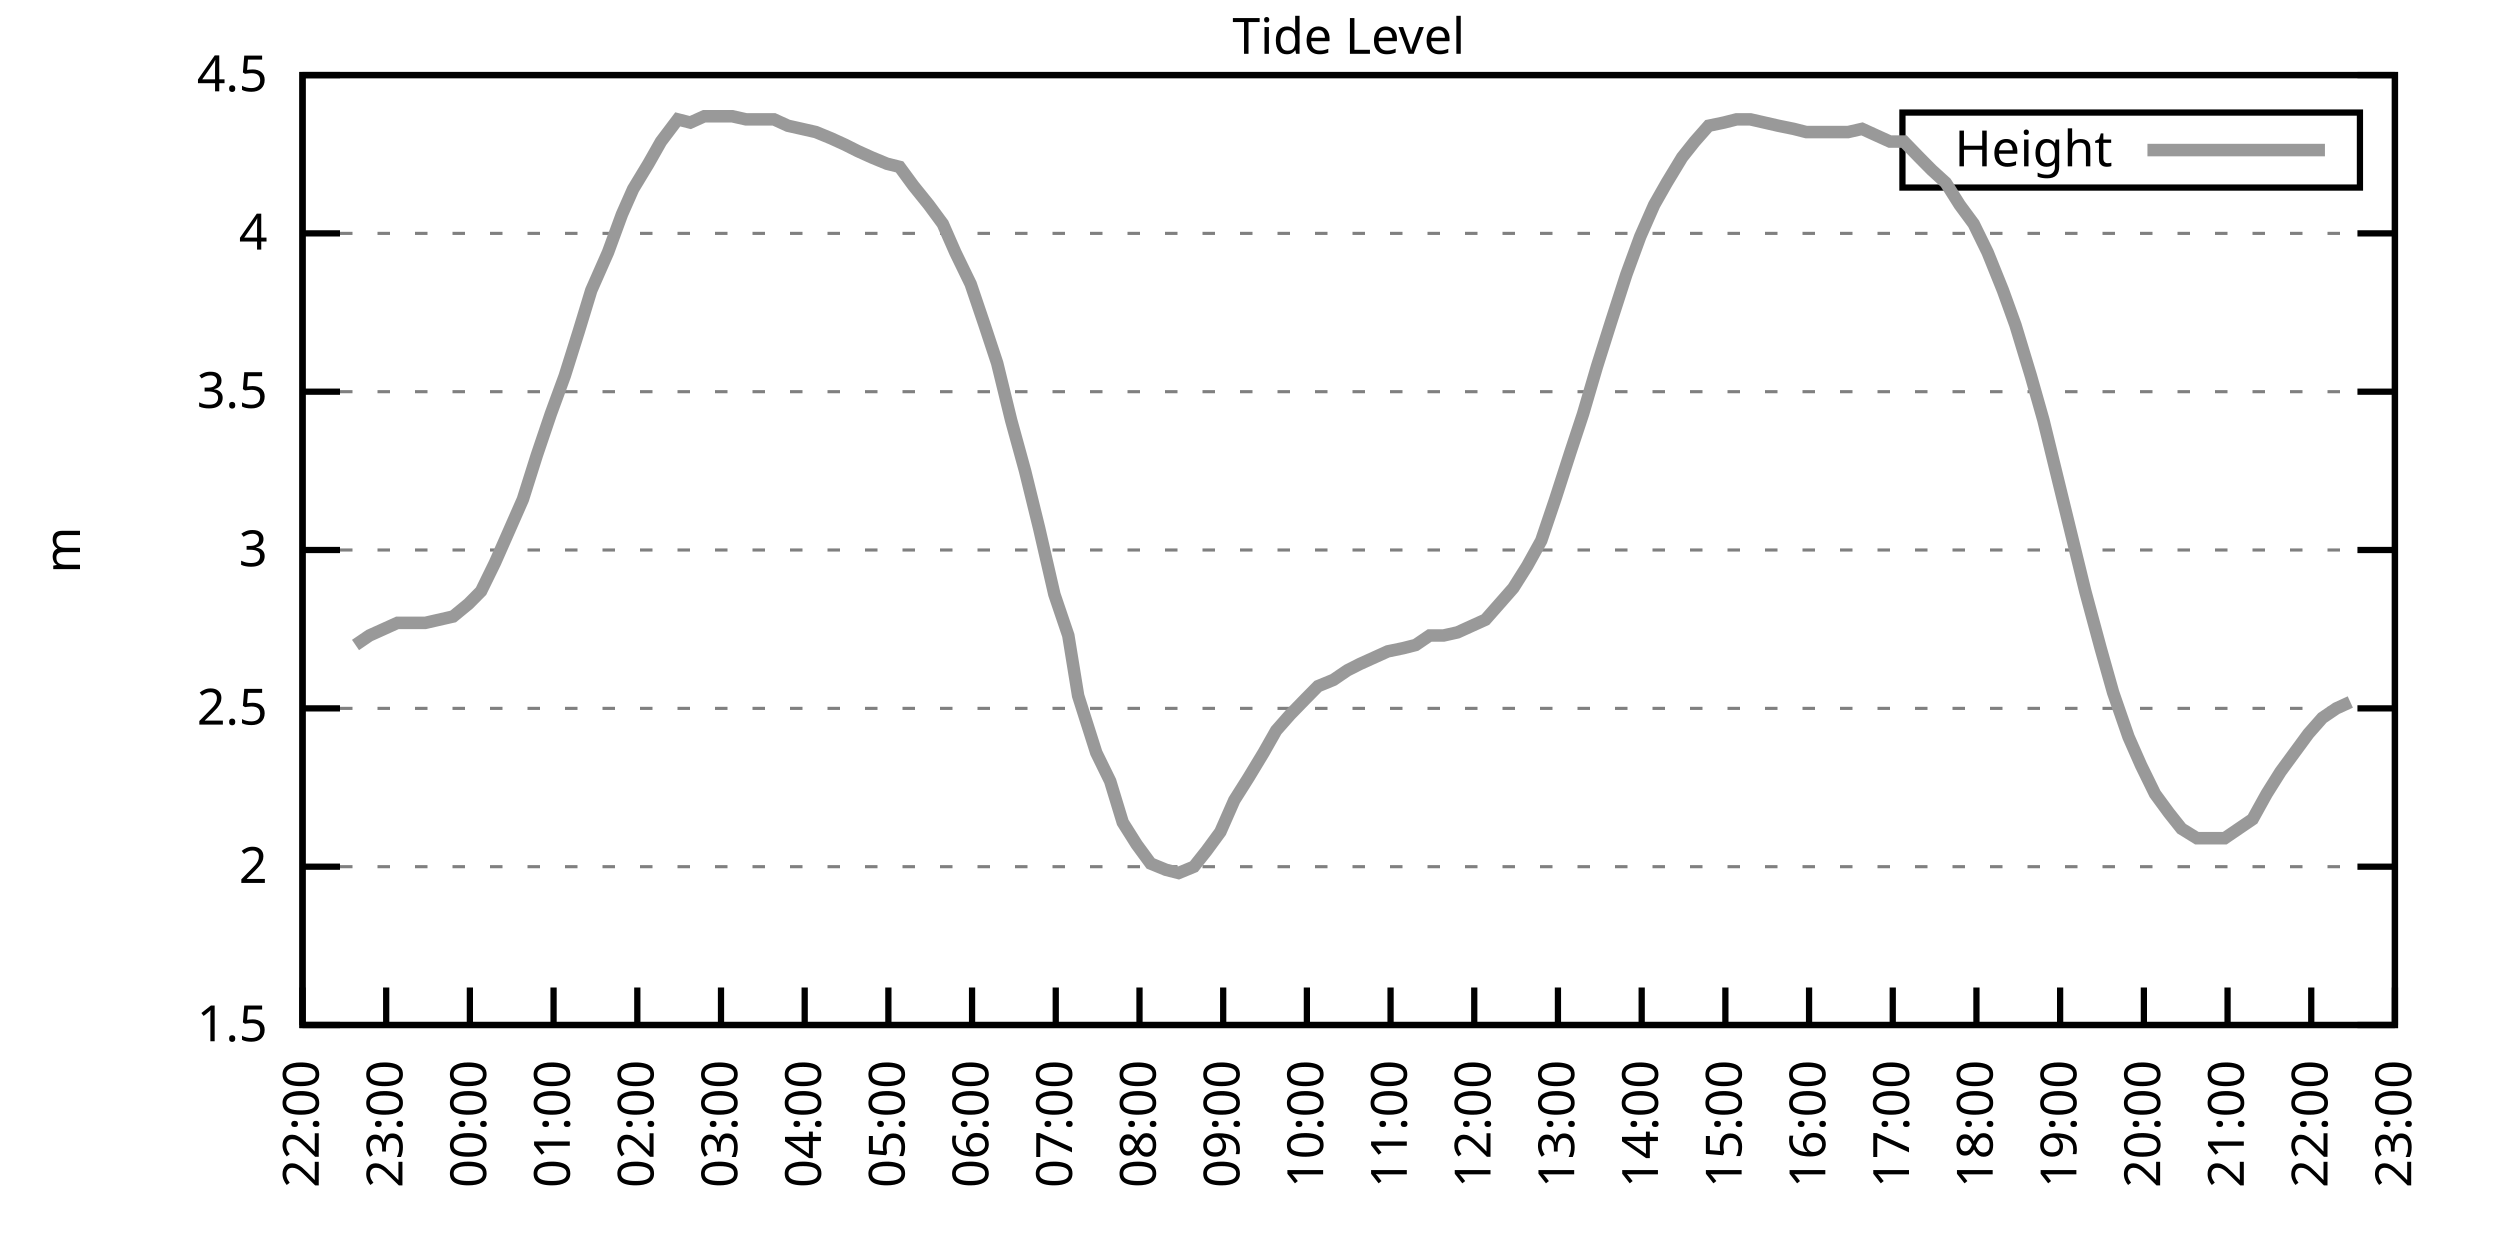
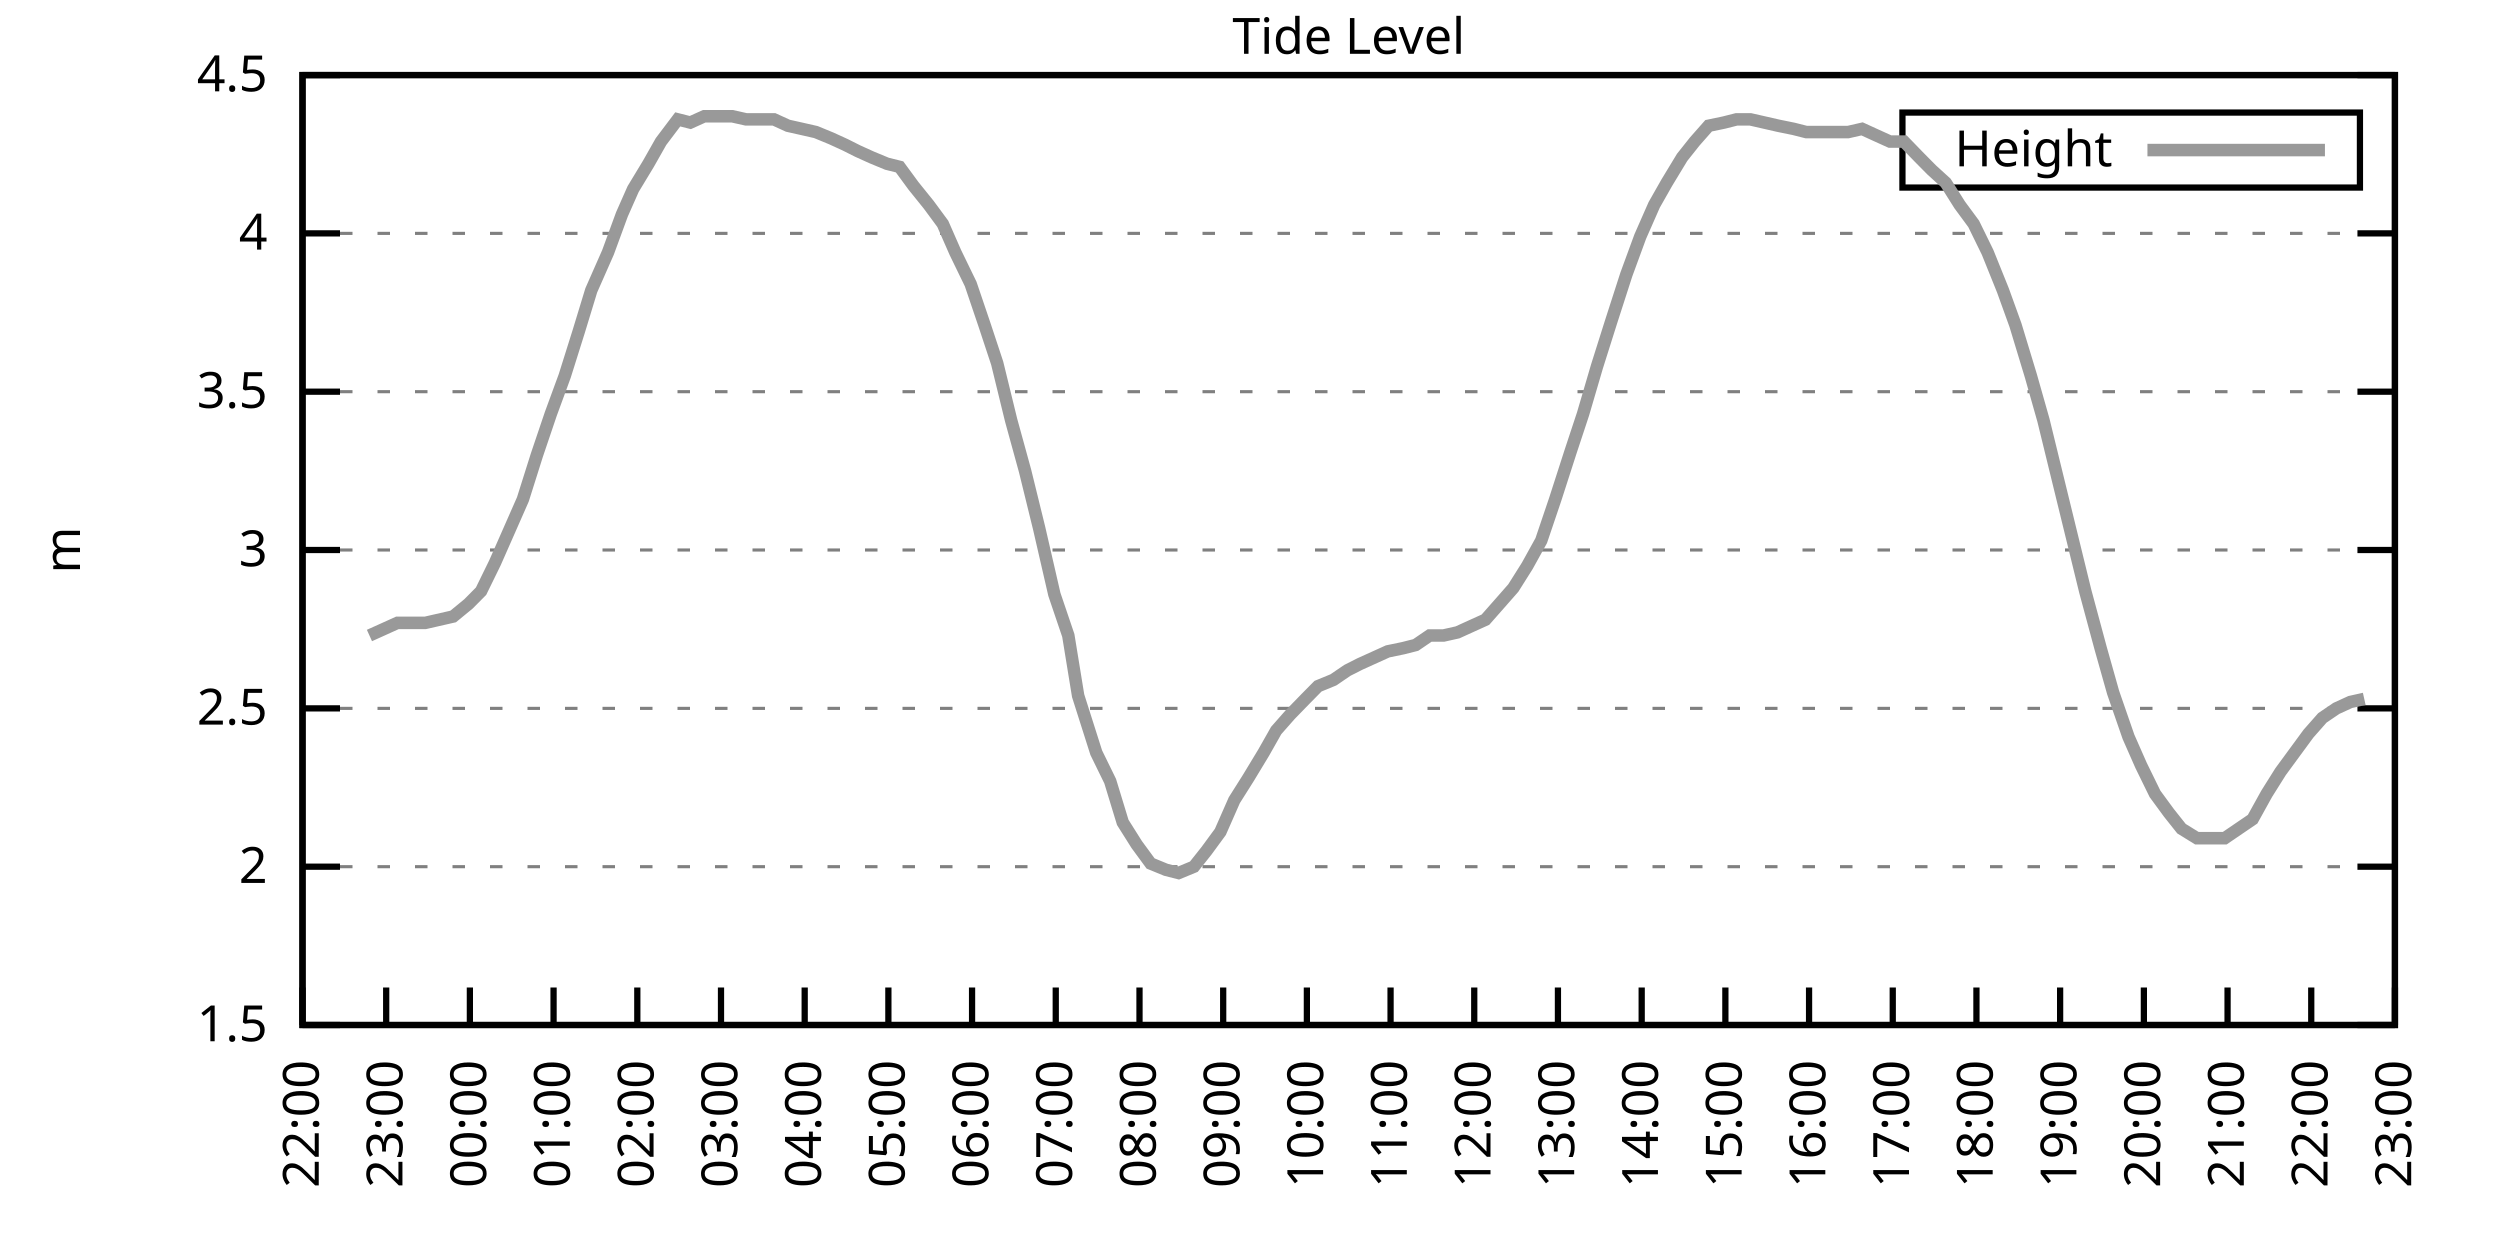
<svg xmlns="http://www.w3.org/2000/svg" xmlns:xlink="http://www.w3.org/1999/xlink" width="400" height="200" viewBox="0 0 400 200">
  <g id="gnuplot_canvas">
    <rect x="0" y="0" width="400" height="200" fill="none" />
    <defs>
      <circle id="gpDot" r="0.5" stroke-width="0.5" stroke="currentColor" />
      <path id="gpPt0" stroke-width="0.333" stroke="currentColor" d="M-1,0 h2 M0,-1 v2" />
      <path id="gpPt1" stroke-width="0.333" stroke="currentColor" d="M-1,-1 L1,1 M1,-1 L-1,1" />
      <path id="gpPt2" stroke-width="0.333" stroke="currentColor" d="M-1,0 L1,0 M0,-1 L0,1 M-1,-1 L1,1 M-1,1 L1,-1" />
      <rect id="gpPt3" stroke-width="0.333" stroke="currentColor" x="-1" y="-1" width="2" height="2" />
      <rect id="gpPt4" stroke-width="0.333" stroke="currentColor" fill="currentColor" x="-1" y="-1" width="2" height="2" />
      <circle id="gpPt5" stroke-width="0.333" stroke="currentColor" cx="0" cy="0" r="1" />
      <use xlink:href="#gpPt5" id="gpPt6" fill="currentColor" stroke="none" />
      <path id="gpPt7" stroke-width="0.333" stroke="currentColor" d="M0,-1.33 L-1.33,0.67 L1.33,0.67 z" />
      <use xlink:href="#gpPt7" id="gpPt8" fill="currentColor" stroke="none" />
      <use xlink:href="#gpPt7" id="gpPt9" stroke="currentColor" transform="rotate(180)" />
      <use xlink:href="#gpPt9" id="gpPt10" fill="currentColor" stroke="none" />
      <use xlink:href="#gpPt3" id="gpPt11" stroke="currentColor" transform="rotate(45)" />
      <use xlink:href="#gpPt11" id="gpPt12" fill="currentColor" stroke="none" />
      <path id="gpPt13" stroke-width="0.333" stroke="currentColor" d="M0,1.330 L1.265,0.411 L0.782,-1.067 L-0.782,-1.076 L-1.265,0.411 z" />
      <use xlink:href="#gpPt13" id="gpPt14" fill="currentColor" stroke="none" />
      <filter id="textbox" filterUnits="objectBoundingBox" x="0" y="0" height="1" width="1">
        <feFlood flood-color="white" flood-opacity="1" result="bgnd" />
        <feComposite in="SourceGraphic" in2="bgnd" operator="atop" />
      </filter>
      <filter id="greybox" filterUnits="objectBoundingBox" x="0" y="0" height="1" width="1">
        <feFlood flood-color="lightgrey" flood-opacity="1" result="grey" />
        <feComposite in="SourceGraphic" in2="grey" operator="atop" />
      </filter>
    </defs>
    <g fill="none" color="white" stroke="currentColor" stroke-width="1.00" stroke-linecap="butt" stroke-linejoin="miter">
</g>
    <g fill="none" color="black" stroke="currentColor" stroke-width="1.00" stroke-linecap="butt" stroke-linejoin="miter">
      <g stroke="none" shape-rendering="crispEdges">
        <polygon fill="rgb(255, 255, 255)" points="48.40,164.00 383.18,164.00 383.18,12.02 48.40,12.02 " />
      </g>
    </g>
    <g fill="none" color="black" stroke="currentColor" stroke-width="1.00" stroke-linecap="butt" stroke-linejoin="miter">
</g>
    <g fill="none" color="black" stroke="black" stroke-width="0.50" stroke-linecap="butt" stroke-linejoin="miter">
</g>
    <g fill="none" color="gray" stroke="currentColor" stroke-width="0.50" stroke-linecap="butt" stroke-linejoin="miter">
      <path stroke="gray" stroke-dasharray="2,4" class="gridline" d="M48.40,164.00 L383.19,164.00  " />
    </g>
    <g fill="none" color="gray" stroke="gray" stroke-width="1.00" stroke-linecap="butt" stroke-linejoin="miter">
</g>
    <g fill="none" color="black" stroke="currentColor" stroke-width="1.00" stroke-linecap="butt" stroke-linejoin="miter">
      <path stroke="black" d="M48.40,164.00 L54.40,164.00 M383.19,164.00 L377.19,164.00  " />
      <g transform="translate(42.80,166.60)" stroke="none" fill="black" font-family="Sans" font-size="8.00" text-anchor="end">
        <text>
          <tspan font-family="Sans"> 1.5</tspan>
        </text>
      </g>
    </g>
    <g fill="none" color="black" stroke="currentColor" stroke-width="1.00" stroke-linecap="butt" stroke-linejoin="miter">
</g>
    <g fill="none" color="black" stroke="black" stroke-width="0.50" stroke-linecap="butt" stroke-linejoin="miter">
</g>
    <g fill="none" color="gray" stroke="currentColor" stroke-width="0.50" stroke-linecap="butt" stroke-linejoin="miter">
      <path stroke="gray" stroke-dasharray="2,4" class="gridline" d="M48.40,138.67 L383.19,138.67  " />
    </g>
    <g fill="none" color="gray" stroke="gray" stroke-width="1.00" stroke-linecap="butt" stroke-linejoin="miter">
</g>
    <g fill="none" color="black" stroke="currentColor" stroke-width="1.00" stroke-linecap="butt" stroke-linejoin="miter">
      <path stroke="black" d="M48.40,138.67 L54.40,138.67 M383.19,138.67 L377.19,138.67  " />
      <g transform="translate(42.80,141.27)" stroke="none" fill="black" font-family="Sans" font-size="8.00" text-anchor="end">
        <text>
          <tspan font-family="Sans"> 2</tspan>
        </text>
      </g>
    </g>
    <g fill="none" color="black" stroke="currentColor" stroke-width="1.00" stroke-linecap="butt" stroke-linejoin="miter">
</g>
    <g fill="none" color="black" stroke="black" stroke-width="0.50" stroke-linecap="butt" stroke-linejoin="miter">
</g>
    <g fill="none" color="gray" stroke="currentColor" stroke-width="0.50" stroke-linecap="butt" stroke-linejoin="miter">
      <path stroke="gray" stroke-dasharray="2,4" class="gridline" d="M48.40,113.34 L383.19,113.34  " />
    </g>
    <g fill="none" color="gray" stroke="gray" stroke-width="1.00" stroke-linecap="butt" stroke-linejoin="miter">
</g>
    <g fill="none" color="black" stroke="currentColor" stroke-width="1.00" stroke-linecap="butt" stroke-linejoin="miter">
      <path stroke="black" d="M48.40,113.34 L54.40,113.34 M383.19,113.34 L377.19,113.34  " />
      <g transform="translate(42.80,115.94)" stroke="none" fill="black" font-family="Sans" font-size="8.00" text-anchor="end">
        <text>
          <tspan font-family="Sans"> 2.5</tspan>
        </text>
      </g>
    </g>
    <g fill="none" color="black" stroke="currentColor" stroke-width="1.00" stroke-linecap="butt" stroke-linejoin="miter">
</g>
    <g fill="none" color="black" stroke="black" stroke-width="0.50" stroke-linecap="butt" stroke-linejoin="miter">
</g>
    <g fill="none" color="gray" stroke="currentColor" stroke-width="0.50" stroke-linecap="butt" stroke-linejoin="miter">
      <path stroke="gray" stroke-dasharray="2,4" class="gridline" d="M48.40,88.00 L383.19,88.00  " />
    </g>
    <g fill="none" color="gray" stroke="gray" stroke-width="1.00" stroke-linecap="butt" stroke-linejoin="miter">
</g>
    <g fill="none" color="black" stroke="currentColor" stroke-width="1.00" stroke-linecap="butt" stroke-linejoin="miter">
      <path stroke="black" d="M48.40,88.00 L54.40,88.00 M383.19,88.00 L377.19,88.00  " />
      <g transform="translate(42.80,90.60)" stroke="none" fill="black" font-family="Sans" font-size="8.00" text-anchor="end">
        <text>
          <tspan font-family="Sans"> 3</tspan>
        </text>
      </g>
    </g>
    <g fill="none" color="black" stroke="currentColor" stroke-width="1.00" stroke-linecap="butt" stroke-linejoin="miter">
</g>
    <g fill="none" color="black" stroke="black" stroke-width="0.50" stroke-linecap="butt" stroke-linejoin="miter">
</g>
    <g fill="none" color="gray" stroke="currentColor" stroke-width="0.50" stroke-linecap="butt" stroke-linejoin="miter">
      <path stroke="gray" stroke-dasharray="2,4" class="gridline" d="M48.40,62.67 L383.19,62.67  " />
    </g>
    <g fill="none" color="gray" stroke="gray" stroke-width="1.00" stroke-linecap="butt" stroke-linejoin="miter">
</g>
    <g fill="none" color="black" stroke="currentColor" stroke-width="1.00" stroke-linecap="butt" stroke-linejoin="miter">
      <path stroke="black" d="M48.40,62.67 L54.40,62.67 M383.19,62.67 L377.19,62.67  " />
      <g transform="translate(42.80,65.27)" stroke="none" fill="black" font-family="Sans" font-size="8.00" text-anchor="end">
        <text>
          <tspan font-family="Sans"> 3.5</tspan>
        </text>
      </g>
    </g>
    <g fill="none" color="black" stroke="currentColor" stroke-width="1.00" stroke-linecap="butt" stroke-linejoin="miter">
</g>
    <g fill="none" color="black" stroke="black" stroke-width="0.50" stroke-linecap="butt" stroke-linejoin="miter">
</g>
    <g fill="none" color="gray" stroke="currentColor" stroke-width="0.50" stroke-linecap="butt" stroke-linejoin="miter">
      <path stroke="gray" stroke-dasharray="2,4" class="gridline" d="M48.40,37.34 L383.19,37.34  " />
    </g>
    <g fill="none" color="gray" stroke="gray" stroke-width="1.00" stroke-linecap="butt" stroke-linejoin="miter">
</g>
    <g fill="none" color="black" stroke="currentColor" stroke-width="1.00" stroke-linecap="butt" stroke-linejoin="miter">
      <path stroke="black" d="M48.40,37.34 L54.40,37.34 M383.19,37.34 L377.19,37.34  " />
      <g transform="translate(42.80,39.94)" stroke="none" fill="black" font-family="Sans" font-size="8.00" text-anchor="end">
        <text>
          <tspan font-family="Sans"> 4</tspan>
        </text>
      </g>
    </g>
    <g fill="none" color="black" stroke="currentColor" stroke-width="1.00" stroke-linecap="butt" stroke-linejoin="miter">
</g>
    <g fill="none" color="black" stroke="black" stroke-width="0.50" stroke-linecap="butt" stroke-linejoin="miter">
</g>
    <g fill="none" color="gray" stroke="currentColor" stroke-width="0.50" stroke-linecap="butt" stroke-linejoin="miter">
      <path stroke="gray" stroke-dasharray="2,4" class="gridline" d="M48.40,12.01 L383.19,12.01  " />
    </g>
    <g fill="none" color="gray" stroke="gray" stroke-width="1.00" stroke-linecap="butt" stroke-linejoin="miter">
</g>
    <g fill="none" color="black" stroke="currentColor" stroke-width="1.00" stroke-linecap="butt" stroke-linejoin="miter">
      <path stroke="black" d="M48.40,12.01 L54.40,12.01 M383.19,12.01 L377.19,12.01  " />
      <g transform="translate(42.80,14.61)" stroke="none" fill="black" font-family="Sans" font-size="8.00" text-anchor="end">
        <text>
          <tspan font-family="Sans"> 4.5</tspan>
        </text>
      </g>
    </g>
    <g fill="none" color="black" stroke="currentColor" stroke-width="1.00" stroke-linecap="butt" stroke-linejoin="miter">
      <path stroke="black" d="M48.40,164.00 L48.40,158.00  " />
      <g transform="translate(51.00,169.60) rotate(270.00)" stroke="none" fill="black" font-family="Sans" font-size="8.00" text-anchor="end">
        <text>
          <tspan font-family="Sans">22:00</tspan>
        </text>
      </g>
    </g>
    <g fill="none" color="black" stroke="currentColor" stroke-width="1.00" stroke-linecap="butt" stroke-linejoin="miter">
      <path stroke="black" d="M61.79,164.00 L61.79,158.00  " />
      <g transform="translate(64.39,169.60) rotate(270.00)" stroke="none" fill="black" font-family="Sans" font-size="8.00" text-anchor="end">
        <text>
          <tspan font-family="Sans">23:00</tspan>
        </text>
      </g>
    </g>
    <g fill="none" color="black" stroke="currentColor" stroke-width="1.00" stroke-linecap="butt" stroke-linejoin="miter">
      <path stroke="black" d="M75.18,164.00 L75.18,158.00  " />
      <g transform="translate(77.78,169.60) rotate(270.00)" stroke="none" fill="black" font-family="Sans" font-size="8.00" text-anchor="end">
        <text>
          <tspan font-family="Sans">00:00</tspan>
        </text>
      </g>
    </g>
    <g fill="none" color="black" stroke="currentColor" stroke-width="1.00" stroke-linecap="butt" stroke-linejoin="miter">
      <path stroke="black" d="M88.57,164.00 L88.57,158.00  " />
      <g transform="translate(91.17,169.60) rotate(270.00)" stroke="none" fill="black" font-family="Sans" font-size="8.00" text-anchor="end">
        <text>
          <tspan font-family="Sans">01:00</tspan>
        </text>
      </g>
    </g>
    <g fill="none" color="black" stroke="currentColor" stroke-width="1.00" stroke-linecap="butt" stroke-linejoin="miter">
      <path stroke="black" d="M101.97,164.00 L101.97,158.00  " />
      <g transform="translate(104.57,169.60) rotate(270.00)" stroke="none" fill="black" font-family="Sans" font-size="8.00" text-anchor="end">
        <text>
          <tspan font-family="Sans">02:00</tspan>
        </text>
      </g>
    </g>
    <g fill="none" color="black" stroke="currentColor" stroke-width="1.00" stroke-linecap="butt" stroke-linejoin="miter">
      <path stroke="black" d="M115.36,164.00 L115.36,158.00  " />
      <g transform="translate(117.96,169.60) rotate(270.00)" stroke="none" fill="black" font-family="Sans" font-size="8.00" text-anchor="end">
        <text>
          <tspan font-family="Sans">03:00</tspan>
        </text>
      </g>
    </g>
    <g fill="none" color="black" stroke="currentColor" stroke-width="1.00" stroke-linecap="butt" stroke-linejoin="miter">
      <path stroke="black" d="M128.75,164.00 L128.75,158.00  " />
      <g transform="translate(131.35,169.60) rotate(270.00)" stroke="none" fill="black" font-family="Sans" font-size="8.00" text-anchor="end">
        <text>
          <tspan font-family="Sans">04:00</tspan>
        </text>
      </g>
    </g>
    <g fill="none" color="black" stroke="currentColor" stroke-width="1.00" stroke-linecap="butt" stroke-linejoin="miter">
      <path stroke="black" d="M142.14,164.00 L142.14,158.00  " />
      <g transform="translate(144.74,169.60) rotate(270.00)" stroke="none" fill="black" font-family="Sans" font-size="8.00" text-anchor="end">
        <text>
          <tspan font-family="Sans">05:00</tspan>
        </text>
      </g>
    </g>
    <g fill="none" color="black" stroke="currentColor" stroke-width="1.00" stroke-linecap="butt" stroke-linejoin="miter">
      <path stroke="black" d="M155.53,164.00 L155.53,158.00  " />
      <g transform="translate(158.13,169.60) rotate(270.00)" stroke="none" fill="black" font-family="Sans" font-size="8.00" text-anchor="end">
        <text>
          <tspan font-family="Sans">06:00</tspan>
        </text>
      </g>
    </g>
    <g fill="none" color="black" stroke="currentColor" stroke-width="1.00" stroke-linecap="butt" stroke-linejoin="miter">
      <path stroke="black" d="M168.92,164.00 L168.92,158.00  " />
      <g transform="translate(171.52,169.60) rotate(270.00)" stroke="none" fill="black" font-family="Sans" font-size="8.00" text-anchor="end">
        <text>
          <tspan font-family="Sans">07:00</tspan>
        </text>
      </g>
    </g>
    <g fill="none" color="black" stroke="currentColor" stroke-width="1.00" stroke-linecap="butt" stroke-linejoin="miter">
      <path stroke="black" d="M182.32,164.00 L182.32,158.00  " />
      <g transform="translate(184.92,169.60) rotate(270.00)" stroke="none" fill="black" font-family="Sans" font-size="8.00" text-anchor="end">
        <text>
          <tspan font-family="Sans">08:00</tspan>
        </text>
      </g>
    </g>
    <g fill="none" color="black" stroke="currentColor" stroke-width="1.00" stroke-linecap="butt" stroke-linejoin="miter">
      <path stroke="black" d="M195.71,164.00 L195.71,158.00  " />
      <g transform="translate(198.31,169.60) rotate(270.00)" stroke="none" fill="black" font-family="Sans" font-size="8.00" text-anchor="end">
        <text>
          <tspan font-family="Sans">09:00</tspan>
        </text>
      </g>
    </g>
    <g fill="none" color="black" stroke="currentColor" stroke-width="1.00" stroke-linecap="butt" stroke-linejoin="miter">
      <path stroke="black" d="M209.10,164.00 L209.10,158.00  " />
      <g transform="translate(211.70,169.60) rotate(270.00)" stroke="none" fill="black" font-family="Sans" font-size="8.00" text-anchor="end">
        <text>
          <tspan font-family="Sans">10:00</tspan>
        </text>
      </g>
    </g>
    <g fill="none" color="black" stroke="currentColor" stroke-width="1.00" stroke-linecap="butt" stroke-linejoin="miter">
      <path stroke="black" d="M222.49,164.00 L222.49,158.00  " />
      <g transform="translate(225.09,169.60) rotate(270.00)" stroke="none" fill="black" font-family="Sans" font-size="8.00" text-anchor="end">
        <text>
          <tspan font-family="Sans">11:00</tspan>
        </text>
      </g>
    </g>
    <g fill="none" color="black" stroke="currentColor" stroke-width="1.00" stroke-linecap="butt" stroke-linejoin="miter">
      <path stroke="black" d="M235.88,164.00 L235.88,158.00  " />
      <g transform="translate(238.48,169.60) rotate(270.00)" stroke="none" fill="black" font-family="Sans" font-size="8.00" text-anchor="end">
        <text>
          <tspan font-family="Sans">12:00</tspan>
        </text>
      </g>
    </g>
    <g fill="none" color="black" stroke="currentColor" stroke-width="1.00" stroke-linecap="butt" stroke-linejoin="miter">
      <path stroke="black" d="M249.27,164.00 L249.27,158.00  " />
      <g transform="translate(251.87,169.60) rotate(270.00)" stroke="none" fill="black" font-family="Sans" font-size="8.00" text-anchor="end">
        <text>
          <tspan font-family="Sans">13:00</tspan>
        </text>
      </g>
    </g>
    <g fill="none" color="black" stroke="currentColor" stroke-width="1.00" stroke-linecap="butt" stroke-linejoin="miter">
      <path stroke="black" d="M262.67,164.00 L262.67,158.00  " />
      <g transform="translate(265.27,169.60) rotate(270.00)" stroke="none" fill="black" font-family="Sans" font-size="8.00" text-anchor="end">
        <text>
          <tspan font-family="Sans">14:00</tspan>
        </text>
      </g>
    </g>
    <g fill="none" color="black" stroke="currentColor" stroke-width="1.00" stroke-linecap="butt" stroke-linejoin="miter">
      <path stroke="black" d="M276.06,164.00 L276.06,158.00  " />
      <g transform="translate(278.66,169.60) rotate(270.00)" stroke="none" fill="black" font-family="Sans" font-size="8.00" text-anchor="end">
        <text>
          <tspan font-family="Sans">15:00</tspan>
        </text>
      </g>
    </g>
    <g fill="none" color="black" stroke="currentColor" stroke-width="1.00" stroke-linecap="butt" stroke-linejoin="miter">
      <path stroke="black" d="M289.45,164.00 L289.45,158.00  " />
      <g transform="translate(292.05,169.60) rotate(270.00)" stroke="none" fill="black" font-family="Sans" font-size="8.00" text-anchor="end">
        <text>
          <tspan font-family="Sans">16:00</tspan>
        </text>
      </g>
    </g>
    <g fill="none" color="black" stroke="currentColor" stroke-width="1.00" stroke-linecap="butt" stroke-linejoin="miter">
      <path stroke="black" d="M302.84,164.00 L302.84,158.00  " />
      <g transform="translate(305.44,169.60) rotate(270.00)" stroke="none" fill="black" font-family="Sans" font-size="8.00" text-anchor="end">
        <text>
          <tspan font-family="Sans">17:00</tspan>
        </text>
      </g>
    </g>
    <g fill="none" color="black" stroke="currentColor" stroke-width="1.00" stroke-linecap="butt" stroke-linejoin="miter">
      <path stroke="black" d="M316.23,164.00 L316.23,158.00  " />
      <g transform="translate(318.83,169.60) rotate(270.00)" stroke="none" fill="black" font-family="Sans" font-size="8.00" text-anchor="end">
        <text>
          <tspan font-family="Sans">18:00</tspan>
        </text>
      </g>
    </g>
    <g fill="none" color="black" stroke="currentColor" stroke-width="1.00" stroke-linecap="butt" stroke-linejoin="miter">
      <path stroke="black" d="M329.62,164.00 L329.62,158.00  " />
      <g transform="translate(332.22,169.60) rotate(270.00)" stroke="none" fill="black" font-family="Sans" font-size="8.00" text-anchor="end">
        <text>
          <tspan font-family="Sans">19:00</tspan>
        </text>
      </g>
    </g>
    <g fill="none" color="black" stroke="currentColor" stroke-width="1.00" stroke-linecap="butt" stroke-linejoin="miter">
      <path stroke="black" d="M343.02,164.00 L343.02,158.00  " />
      <g transform="translate(345.62,169.60) rotate(270.00)" stroke="none" fill="black" font-family="Sans" font-size="8.00" text-anchor="end">
        <text>
          <tspan font-family="Sans">20:00</tspan>
        </text>
      </g>
    </g>
    <g fill="none" color="black" stroke="currentColor" stroke-width="1.00" stroke-linecap="butt" stroke-linejoin="miter">
      <path stroke="black" d="M356.41,164.00 L356.41,158.00  " />
      <g transform="translate(359.01,169.60) rotate(270.00)" stroke="none" fill="black" font-family="Sans" font-size="8.00" text-anchor="end">
        <text>
          <tspan font-family="Sans">21:00</tspan>
        </text>
      </g>
    </g>
    <g fill="none" color="black" stroke="currentColor" stroke-width="1.00" stroke-linecap="butt" stroke-linejoin="miter">
      <path stroke="black" d="M369.80,164.00 L369.80,158.00  " />
      <g transform="translate(372.40,169.60) rotate(270.00)" stroke="none" fill="black" font-family="Sans" font-size="8.00" text-anchor="end">
        <text>
          <tspan font-family="Sans">22:00</tspan>
        </text>
      </g>
    </g>
    <g fill="none" color="black" stroke="currentColor" stroke-width="1.00" stroke-linecap="butt" stroke-linejoin="miter">
      <path stroke="black" d="M383.19,164.00 L383.19,158.00  " />
      <g transform="translate(385.79,169.60) rotate(270.00)" stroke="none" fill="black" font-family="Sans" font-size="8.00" text-anchor="end">
        <text>
          <tspan font-family="Sans">23:00</tspan>
        </text>
      </g>
    </g>
    <g fill="none" color="black" stroke="currentColor" stroke-width="1.00" stroke-linecap="butt" stroke-linejoin="miter">
</g>
    <g fill="none" color="black" stroke="currentColor" stroke-width="1.00" stroke-linecap="butt" stroke-linejoin="miter">
      <path stroke="black" d="M48.40,12.01 L48.40,164.00 L383.19,164.00 L383.19,12.01 L48.40,12.01 Z  " />
    </g>
    <g fill="none" color="black" stroke="currentColor" stroke-width="1.00" stroke-linecap="butt" stroke-linejoin="miter">
</g>
    <g fill="none" color="black" stroke="currentColor" stroke-width="1.00" stroke-linecap="butt" stroke-linejoin="miter">
      <path stroke="black" d="M304.39,30.01 L304.39,18.01 L377.59,18.01 L377.59,30.01 L304.39,30.01 Z  " />
    </g>
    <g id="Tide_level_plot_1">
      <g fill="none" color="white" stroke="black" stroke-width="2.00" stroke-linecap="butt" stroke-linejoin="miter">
</g>
      <g fill="none" color="black" stroke="currentColor" stroke-width="2.00" stroke-linecap="butt" stroke-linejoin="miter">
        <g transform="translate(337.99,26.61)" stroke="none" fill="black" font-family="Sans" font-size="8.00" text-anchor="end">
          <text>
            <tspan font-family="Sans">Height</tspan>
          </text>
        </g>
      </g>
      <g fill="none" color="black" stroke="currentColor" stroke-width="2.00" stroke-linecap="butt" stroke-linejoin="miter">
-         <path stroke="rgb(153, 153, 153)" d="M343.59,24.01 L371.99,24.01 M56.88,103.20 L59.11,101.68 L61.35,100.67 L63.58,99.66 L65.81,99.66 L68.04,99.66   L70.27,99.15 L72.50,98.64 L74.96,96.62 L76.97,94.59 L79.20,90.03 L81.43,84.97 L83.66,79.90 L85.90,72.81   L88.13,66.22 L90.36,60.14 L92.59,53.05 L94.60,46.46 L97.28,40.38 L99.51,34.30 L101.30,30.25 L103.75,26.20   L105.76,22.65 L108.44,19.10 L110.45,19.61 L112.68,18.60 L114.91,18.60 L117.14,18.60 L119.38,19.10 L121.83,19.10   L123.84,19.10 L126.07,20.12 L128.30,20.62 L130.54,21.13 L132.99,22.14 L135.22,23.16 L137.23,24.17 L139.46,25.18   L141.92,26.20 L143.93,26.70 L146.16,29.74 L148.61,32.78 L150.85,35.82 L152.85,40.38 L155.31,45.45 L157.54,52.03   L159.55,58.11 L161.78,67.23 L164.01,75.34 L166.25,84.46 L168.70,95.10 L170.93,101.68 L172.50,111.31 L175.40,120.43   L177.63,124.99 L179.64,131.58 L181.87,135.12 L184.10,138.16 L186.56,139.17 L188.57,139.68 L191.02,138.67 L193.03,136.14   L195.26,133.10 L197.49,128.03 L199.73,124.48 L202.18,120.43 L204.19,116.88 L206.42,114.35 L208.88,111.82 L210.88,109.79   L213.34,108.78 L215.57,107.26 L217.58,106.24 L219.81,105.23 L222.04,104.22 L224.50,103.71 L226.51,103.20 L228.74,101.68   L230.97,101.68 L233.20,101.18 L235.44,100.16 L237.67,99.15 L239.90,96.62 L242.13,94.08 L244.36,90.54 L246.60,86.49   L248.83,79.90 L251.28,72.30 L253.29,66.22 L255.52,58.62 L257.76,51.53 L260.21,43.93 L262.44,37.85 L264.67,32.78   L266.68,29.24 L269.14,25.18 L271.15,22.65 L273.38,20.12 L275.83,19.61 L277.84,19.10 L280.07,19.10 L282.31,19.61   L284.54,20.12 L286.99,20.62 L289.00,21.13 L291.46,21.13 L293.69,21.13 L295.70,21.13 L297.93,20.62 L300.16,21.64   L302.39,22.65 L304.63,22.65 L307.08,25.18 L309.09,27.21 L311.32,29.24 L313.55,32.78 L315.79,35.82 L318.02,40.38   L320.47,46.46 L322.48,52.03 L324.94,60.14 L326.95,67.23 L329.18,76.35 L331.41,85.47 L333.64,94.59 L336.10,103.71   L338.10,110.80 L340.56,117.90 L342.57,122.46 L344.80,127.02 L347.03,130.06 L349.04,132.59 L351.50,134.11 L353.73,134.11   L355.96,134.11 L358.19,132.59 L360.42,131.07 L362.66,127.02 L364.89,123.47 L367.12,120.43 L369.35,117.39 L371.58,114.86   L373.82,113.34 L376.05,112.32  " />
+         <path stroke="rgb(153, 153, 153)" d="M343.59,24.01 L371.99,24.01 M59.11,101.68 L61.35,100.67 L63.58,99.66 L65.81,99.66 L68.04,99.66 L70.27,99.15   L72.50,98.64 L74.96,96.62 L76.97,94.59 L79.20,90.03 L81.43,84.97 L83.66,79.90 L85.90,72.81 L88.13,66.22   L90.36,60.14 L92.59,53.05 L94.60,46.46 L97.28,40.38 L99.51,34.30 L101.30,30.25 L103.75,26.20 L105.76,22.65   L108.44,19.10 L110.45,19.61 L112.68,18.60 L114.91,18.60 L117.14,18.60 L119.38,19.10 L121.83,19.10 L123.84,19.10   L126.07,20.12 L128.30,20.62 L130.54,21.13 L132.99,22.14 L135.22,23.16 L137.23,24.17 L139.46,25.18 L141.92,26.20   L143.93,26.70 L146.16,29.74 L148.61,32.78 L150.85,35.82 L152.85,40.38 L155.31,45.45 L157.54,52.03 L159.55,58.11   L161.78,67.23 L164.01,75.34 L166.25,84.46 L168.70,95.10 L170.93,101.68 L172.50,111.31 L175.40,120.43 L177.63,124.99   L179.64,131.58 L181.87,135.12 L184.10,138.16 L186.56,139.17 L188.57,139.68 L191.02,138.67 L193.03,136.14 L195.26,133.10   L197.49,128.03 L199.73,124.48 L202.18,120.43 L204.19,116.88 L206.42,114.35 L208.88,111.82 L210.88,109.79 L213.34,108.78   L215.57,107.26 L217.58,106.24 L219.81,105.23 L222.04,104.22 L224.50,103.71 L226.51,103.20 L228.74,101.68 L230.97,101.68   L233.20,101.18 L235.44,100.16 L237.67,99.15 L239.90,96.62 L242.13,94.08 L244.36,90.54 L246.60,86.49 L248.83,79.90   L251.28,72.30 L253.29,66.22 L255.52,58.62 L257.76,51.53 L260.21,43.93 L262.44,37.85 L264.67,32.78 L266.68,29.24   L269.14,25.18 L271.15,22.65 L273.38,20.12 L275.83,19.61 L277.84,19.10 L280.07,19.10 L282.31,19.61 L284.54,20.12   L286.99,20.62 L289.00,21.13 L291.46,21.13 L293.69,21.13 L295.70,21.13 L297.93,20.62 L300.16,21.64 L302.39,22.65   L304.63,22.65 L307.08,25.18 L309.09,27.21 L311.32,29.24 L313.55,32.78 L315.79,35.82 L318.02,40.38 L320.47,46.46   L322.48,52.03 L324.94,60.14 L326.95,67.23 L329.18,76.35 L331.41,85.47 L333.64,94.59 L336.10,103.71 L338.10,110.80   L340.56,117.90 L342.57,122.46 L344.80,127.02 L347.03,130.06 L349.04,132.59 L351.50,134.11 L353.73,134.11 L355.96,134.11   L358.19,132.59 L360.42,131.07 L362.66,127.02 L364.89,123.47 L367.12,120.43 L369.35,117.39 L371.58,114.86 L373.82,113.34   L376.05,112.32 L378.28,111.82  " />
      </g>
    </g>
    <g fill="none" color="black" stroke="currentColor" stroke-width="2.00" stroke-linecap="butt" stroke-linejoin="miter">
</g>
    <g fill="none" color="black" stroke="black" stroke-width="1.00" stroke-linecap="butt" stroke-linejoin="miter">
</g>
    <g fill="none" color="black" stroke="currentColor" stroke-width="1.00" stroke-linecap="butt" stroke-linejoin="miter">
      <path stroke="black" d="M48.40,12.01 L48.40,164.00 L383.19,164.00 L383.19,12.01 L48.40,12.01 Z  " />
      <g transform="translate(12.80,88.01) rotate(270.00)" stroke="none" fill="black" font-family="Sans" font-size="8.00" text-anchor="middle">
        <text>
          <tspan font-family="Sans">m</tspan>
        </text>
      </g>
    </g>
    <g fill="none" color="black" stroke="currentColor" stroke-width="1.00" stroke-linecap="butt" stroke-linejoin="miter">
</g>
    <g fill="none" color="black" stroke="currentColor" stroke-width="1.00" stroke-linecap="butt" stroke-linejoin="miter">
      <g transform="translate(215.79,8.61)" stroke="none" fill="black" font-family="Sans" font-size="8.00" text-anchor="middle">
        <text>
          <tspan font-family="Sans">Tide Level</tspan>
        </text>
      </g>
    </g>
    <g fill="none" color="black" stroke="currentColor" stroke-width="1.00" stroke-linecap="butt" stroke-linejoin="miter">
</g>
  </g>
</svg>
